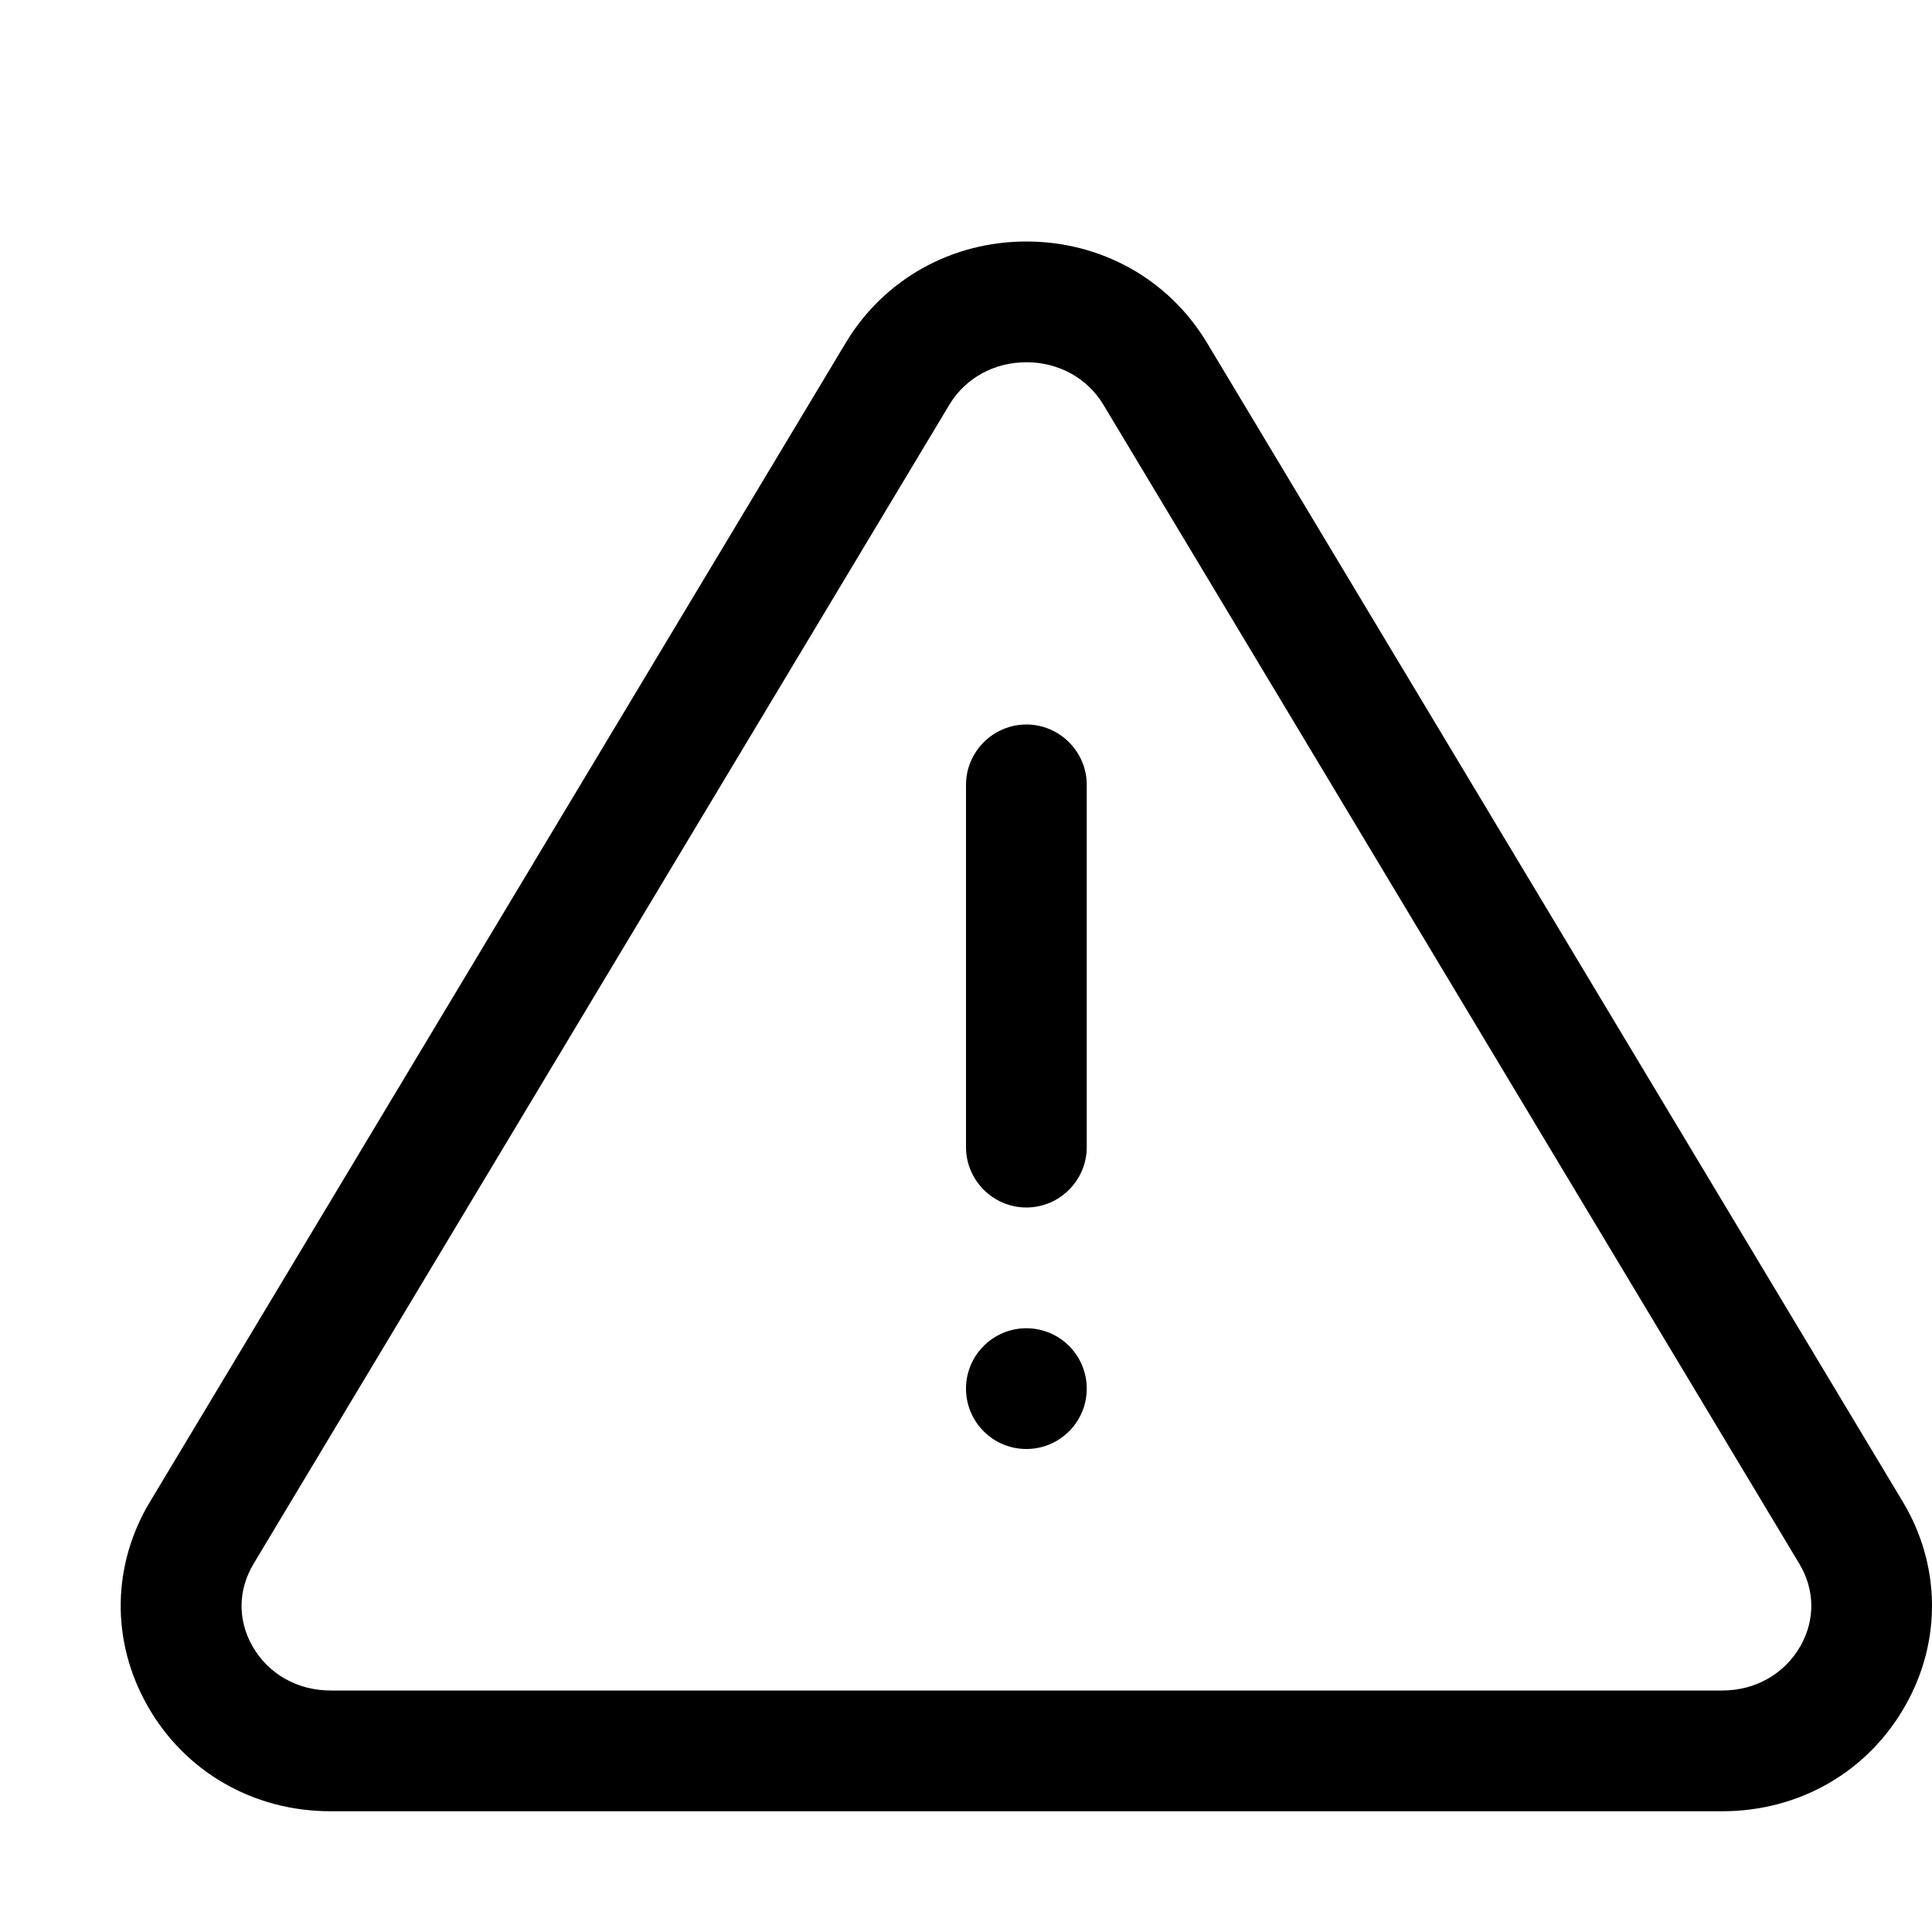
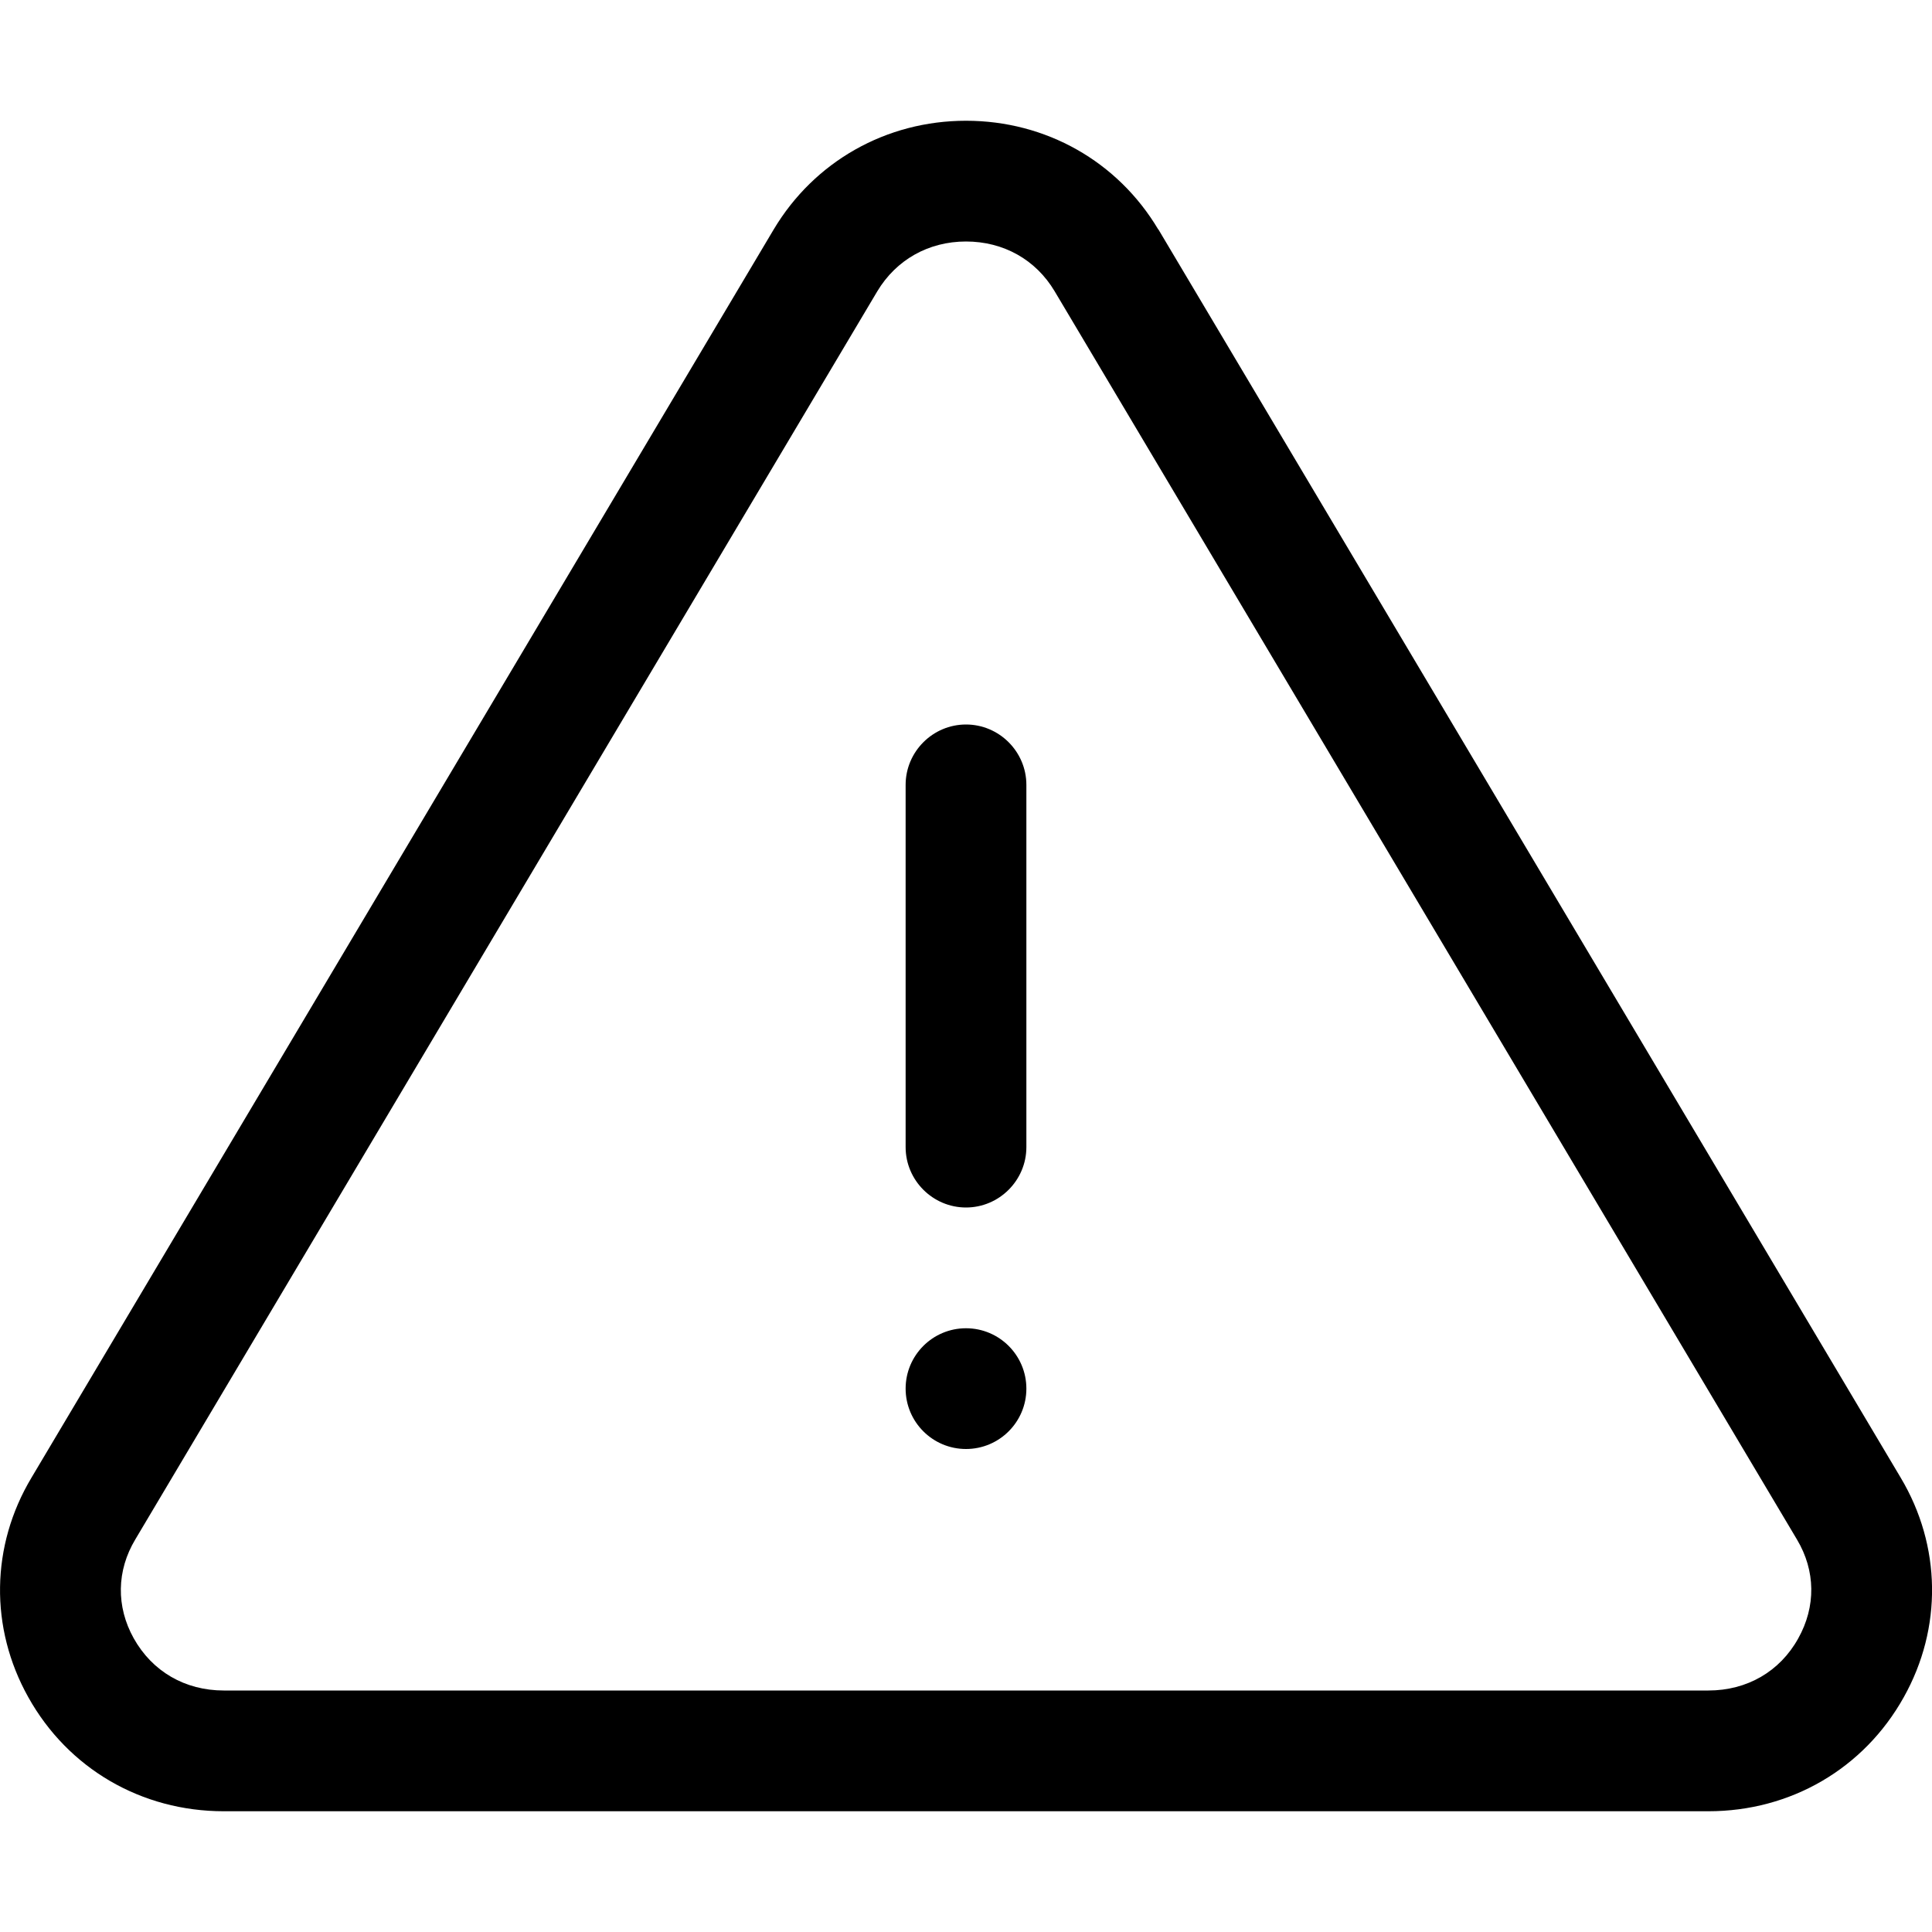
<svg xmlns="http://www.w3.org/2000/svg" width="16" height="16" viewBox="0 0 16 16">
-   <path d="M8.5 3c-.267 0-.505.131-.638.352l-5.761 9.597c-.13.216-.134.464-.012.681.131.232.373.37.648.37l11.527 0c.274 0 .516-.138.647-.369.123-.218.119-.466-.01-.681L9.138 3.352C9.005 3.131 8.767 3 8.5 3zm5.764 12L2.737 15c-.64 0-1.209-.328-1.518-.878-.301-.533-.292-1.164.025-1.688L7.006 2.836C7.322 2.312 7.881 2 8.5 2c.619 0 1.178.312 1.493.835.001 0 .001 0 .001.001l5.763 9.599c.315.523.325 1.155.023 1.688-.309.549-.877.877-1.517.877zM9 11.5c0-.276-.224-.5-.5-.5-.276 0-.5.224-.5.5 0 .276.224.5.5.5.276 0 .5-.224.5-.5zM8.5 6c-.275 0-.5.225-.5.5l0 3c0 .275.225.5.5.5.275 0 .5-.225.5-.5l0-3c0-.275-.225-.5-.5-.5z" fill="#000" fill-rule="evenodd" />
+   <path d="M15.741 12.238c.336.563.347 1.244.025 1.818-.33.591-.936.944-1.618.944L1.853 15c-.682 0-1.289-.353-1.619-.945-.321-.574-.311-1.254.027-1.818L6.407 1.901c.337-.565.933-.901 1.593-.901.661 0 1.256.336 1.592.9.002 0 .002 0 .002.001l6.147 10.337zm-.849 1.331c.148-.264.144-.561-.01-.819L8.856 2.617l-.122-.205c-.156-.262-.424-.412-.734-.412-.31 0-.578.151-.735.413l-6.144 10.335c-.156.259-.16.557-.014.819.154.276.426.433.746.433l12.295 0c.32 0 .592-.157.744-.431zM8 6c.275 0 .5.225.5.5l0 3c0 .275-.225.5-.5.5-.275 0-.5-.225-.5-.5l0-3c0-.275.225-.5.5-.5zm0 5c.276 0 .5.224.5.5 0 .276-.224.5-.5.5-.276 0-.5-.224-.5-.5 0-.276.224-.5.5-.5z" fill="#000" fill-rule="evenodd" />
</svg>
